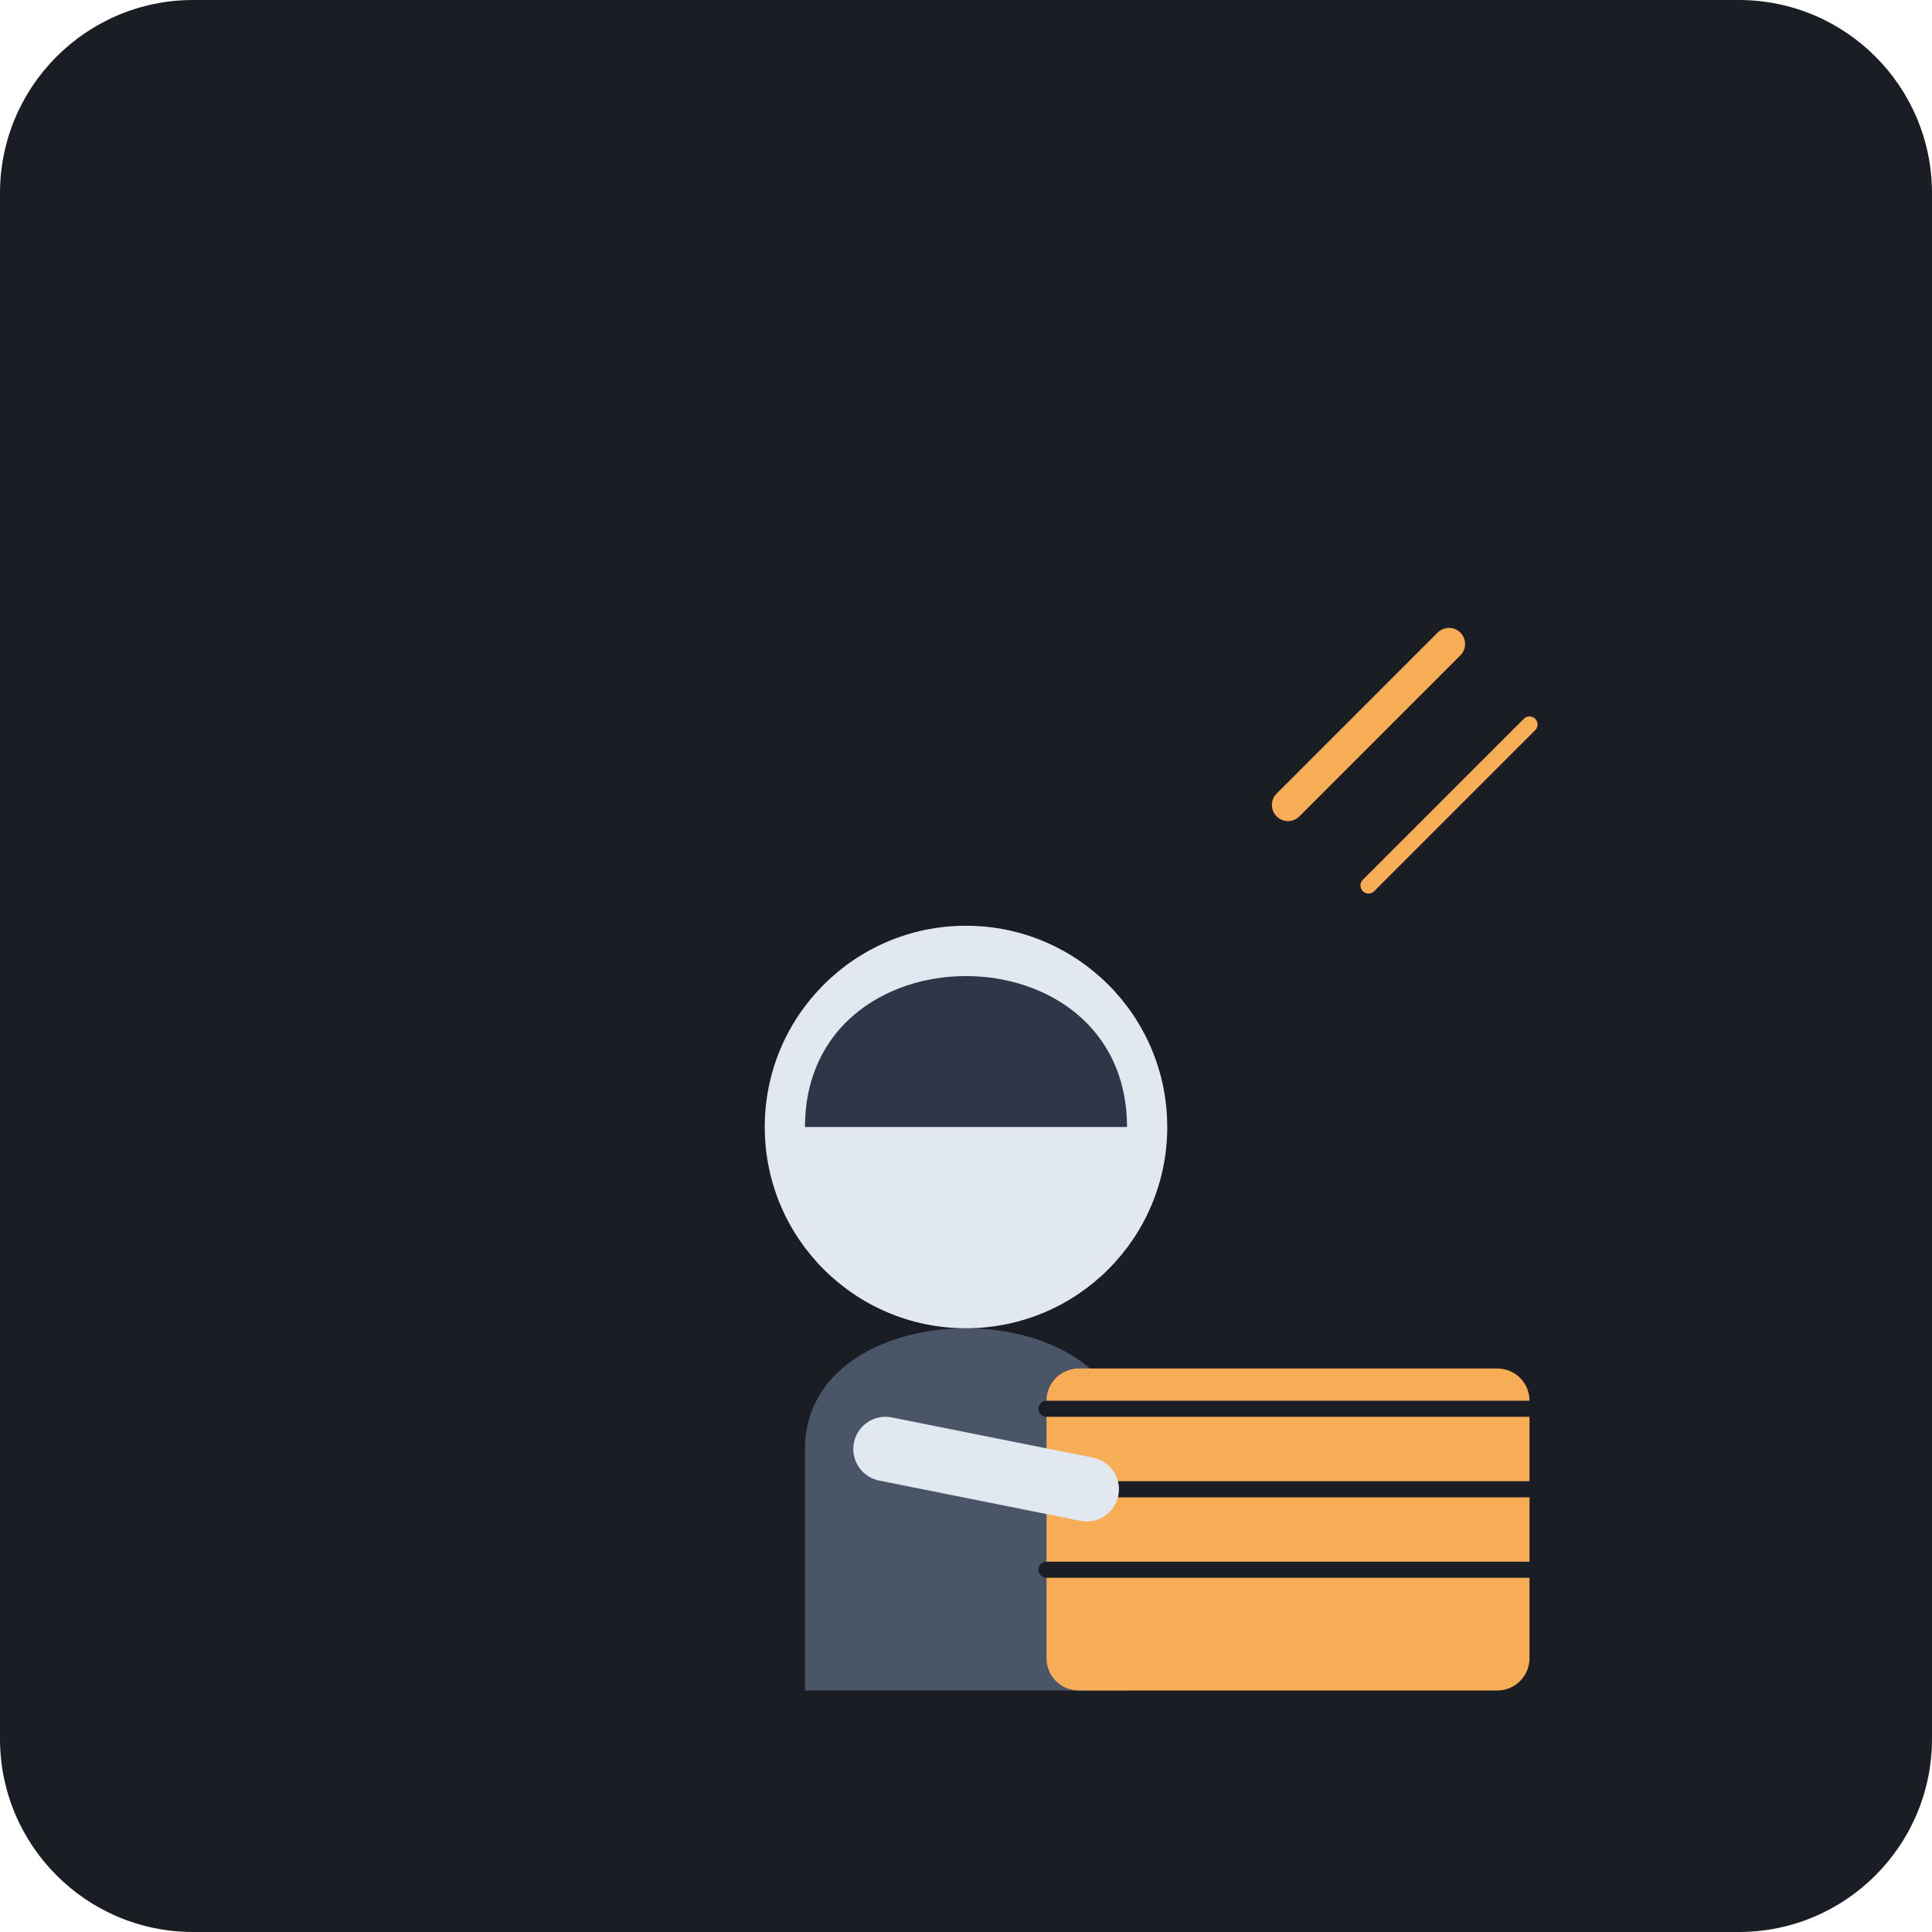
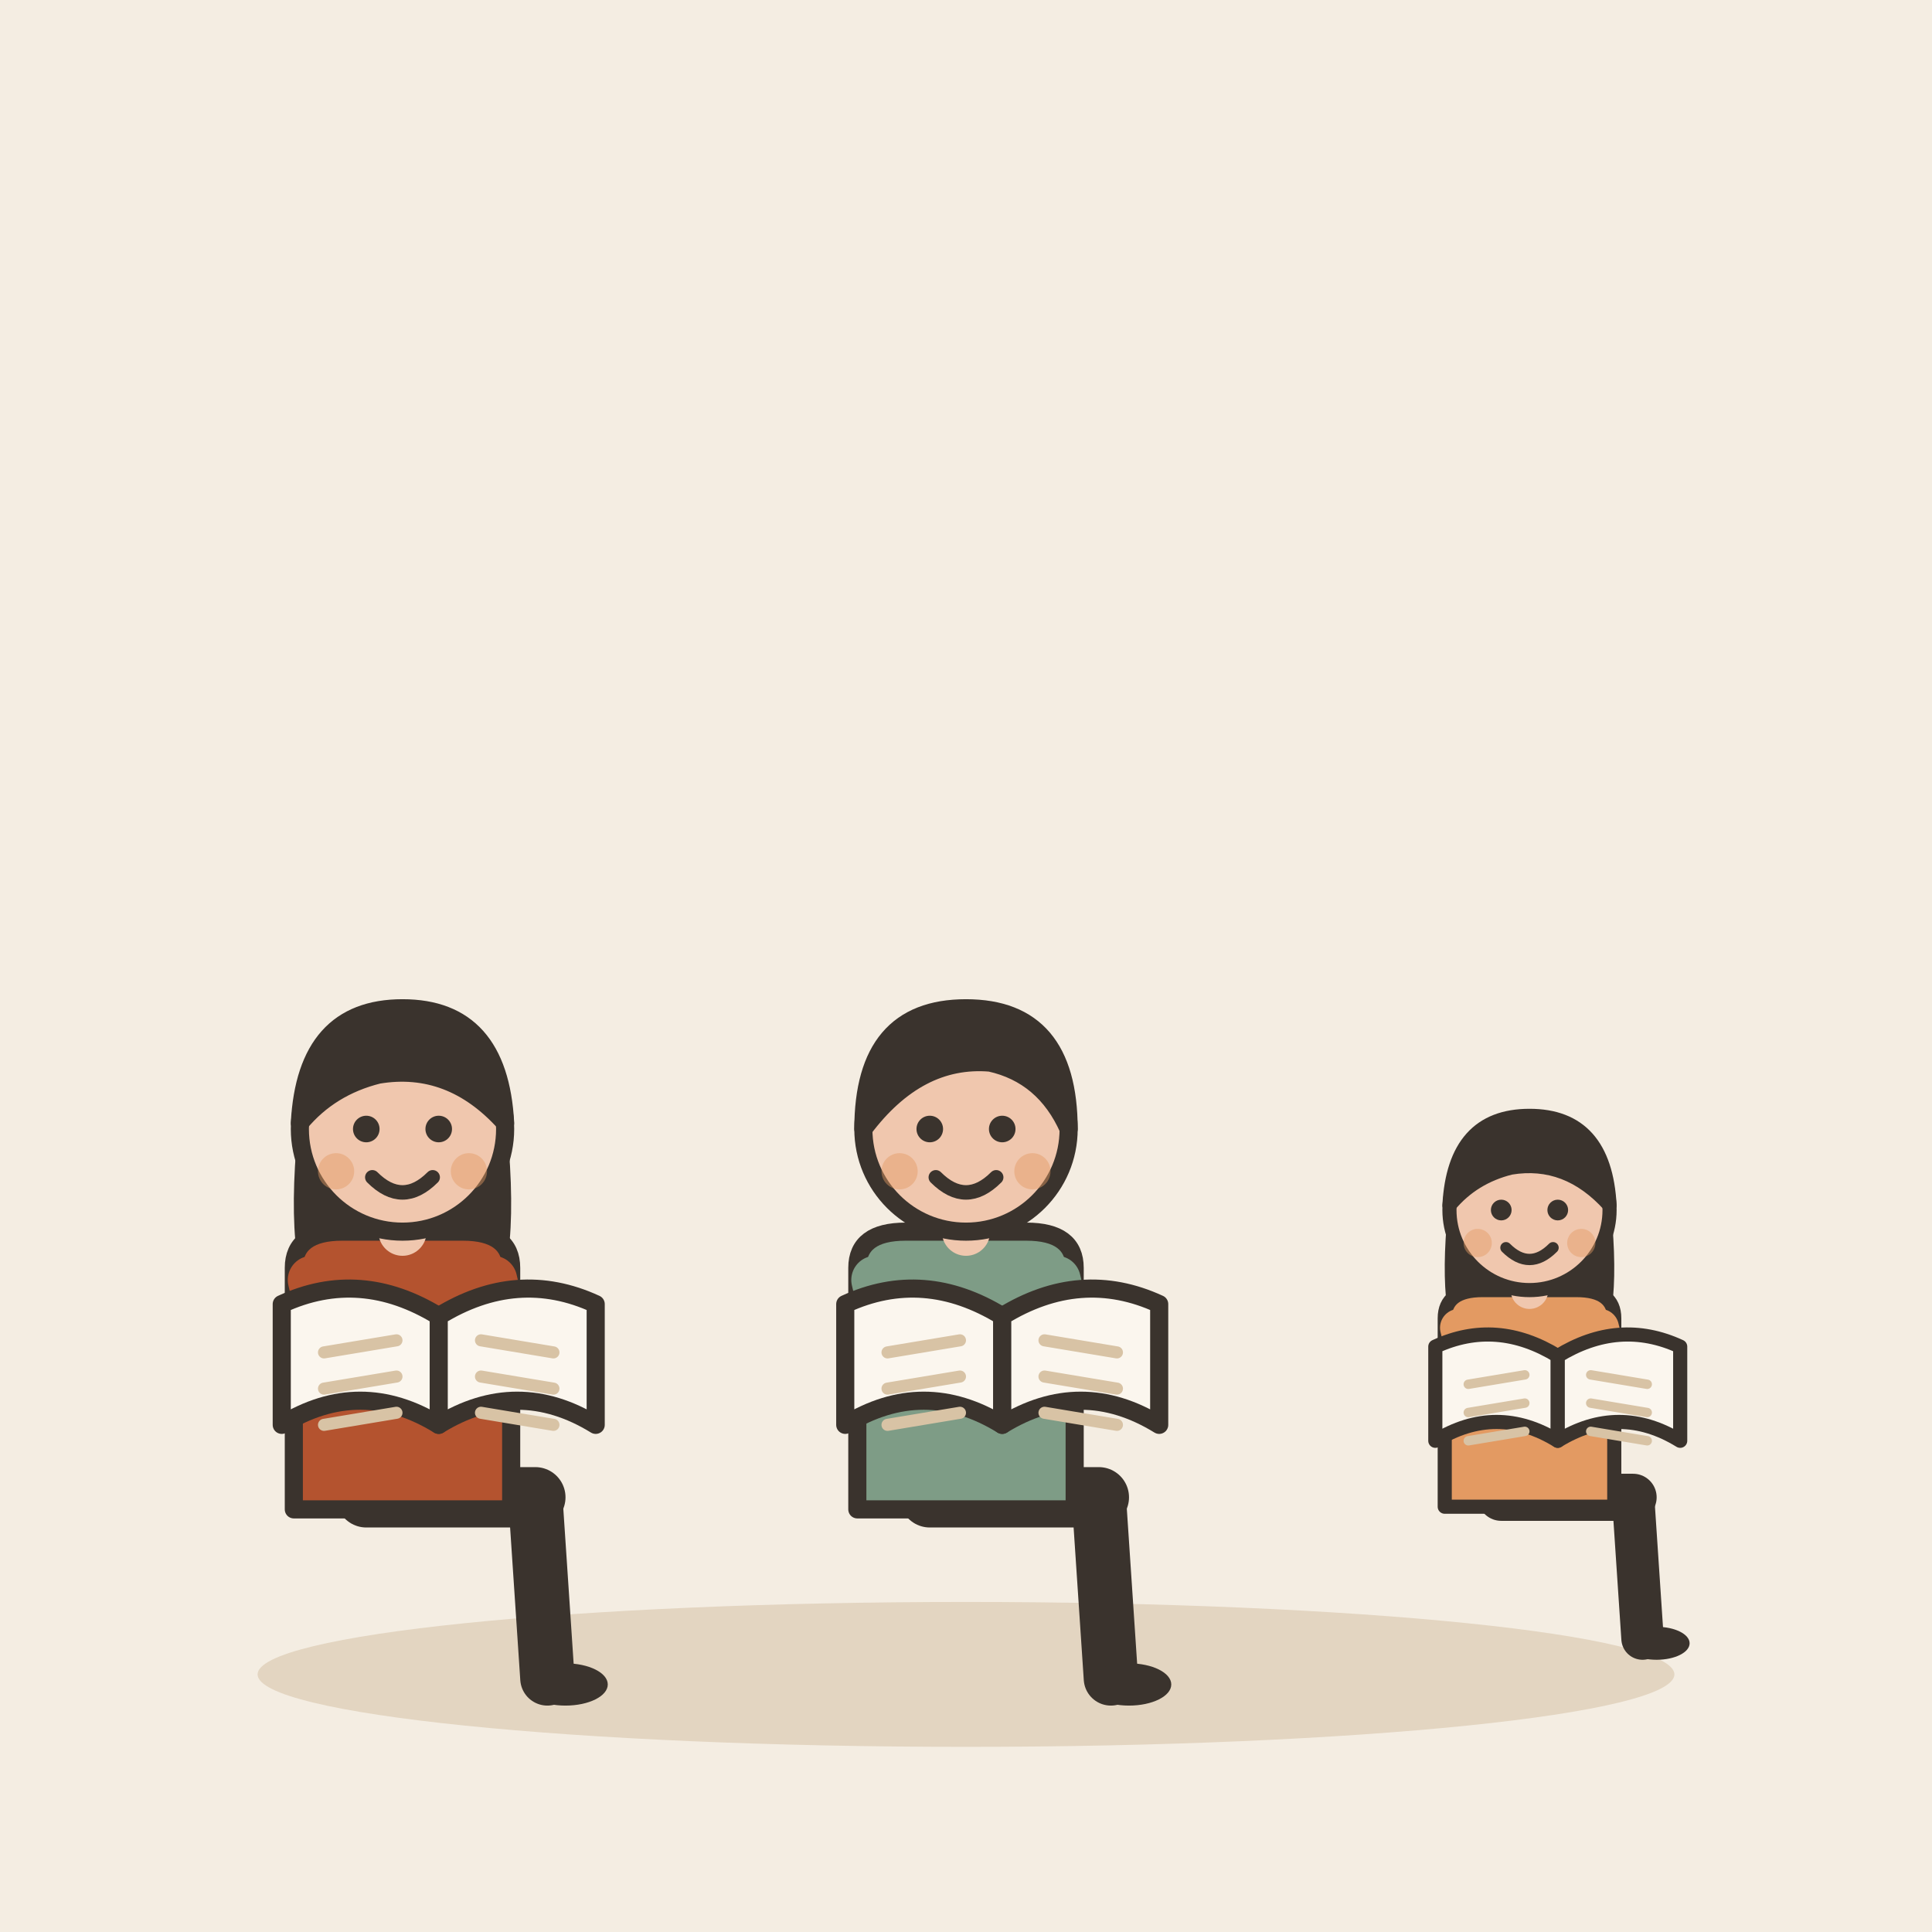
- <svg xmlns="http://www.w3.org/2000/svg" viewBox="0 0 240 240">
-   <rect width="240" height="240" rx="24" fill="#1A1D24" />
-   <g transform="translate(60, 60)">
-     <path d="M40 120 C40 100, 80 100, 80 120 L80 150 L40 150 Z" fill="#4A5568" />
-     <circle cx="60" cy="80" r="25" fill="#E2E8F0" />
-     <path d="M40 80 C40 55, 80 55, 80 80 Z" fill="#2D3748" />
-     <rect x="70" y="110" width="60" height="40" rx="4" fill="#F6AD55" />
-     <path d="M70 115 L130 115 M70 125 L130 125 M70 135 L130 135" stroke="#1A1D24" stroke-width="2" stroke-linecap="round" />
-     <path d="M50 120 L75 125" stroke="#E2E8F0" stroke-width="8" stroke-linecap="round" />
+ <svg xmlns="http://www.w3.org/2000/svg" viewBox="0 0 240 240" data-style="editorial">
+   <rect width="240" height="240" fill="#F4EDE2" />
+   <ellipse cx="120" cy="208" rx="88" ry="9" fill="#E3D5C1" />
+   <g transform="translate(50 186) scale(0.75 0.75)">
+     <path d="M-6 0L22 0" stroke="#3A332D" stroke-width="10" stroke-linecap="round" fill="none" />
+     <path d="M22 0L24 30" stroke="#3A332D" stroke-width="9" stroke-linecap="round" fill="none" />
+     <ellipse cx="27" cy="31" rx="7" ry="3.5" fill="#3A332D" />
+     <g transform="translate(0 40)">
+       <path d="M-17 -104Q-20 -78 -14 -70L-6 -78L6 -78L14 -70Q20 -78 17 -104Z" fill="#3A332D" />
+     </g>
+     <path d="M-18 -38Q-18 -44 -10 -44L10 -44Q18 -44 18 -38L18 2L-18 2Z" fill="#B4532F" stroke="#3A332D" stroke-width="3" stroke-linecap="round" stroke-linejoin="round" />
+     <path d="M-15 -36Q-12.5 -25 -10 -26" fill="none" stroke="#B4532F" stroke-width="8" stroke-linecap="round" stroke-linejoin="round" />
+     <circle cx="-10" cy="-26" r="4.6" fill="#F0C7AE" stroke="#3A332D" stroke-linecap="round" stroke-linejoin="round" stroke-width="2" />
+     <path d="M15 -36Q17.5 -25 20 -26" fill="none" stroke="#B4532F" stroke-width="8" stroke-linecap="round" stroke-linejoin="round" />
+     <circle cx="20" cy="-26" r="4.6" fill="#F0C7AE" stroke="#3A332D" stroke-linecap="round" stroke-linejoin="round" stroke-width="2" />
+     <path d="M0 -44L0 -48" stroke="#F0C7AE" stroke-width="8" stroke-linecap="round" fill="none" />
+     <g transform="translate(0 40)">
+       <circle cx="0" cy="-101" r="17" fill="#F0C7AE" stroke="#3A332D" stroke-width="3" stroke-linecap="round" stroke-linejoin="round" />
+       <path d="M-17 -102Q-16 -121 0 -121Q16 -121 17 -102Q8 -112 -4 -110Q-12 -108 -17 -102Z" fill="#3A332D" stroke="#3A332D" stroke-width="3" stroke-linecap="round" stroke-linejoin="round" />
+       <circle cx="-6" cy="-101" r="2.2" fill="#3A332D" />
+       <circle cx="6" cy="-101" r="2.2" fill="#3A332D" />
+       <path d="M-5 -93Q0 -88 5 -93" fill="none" stroke="#3A332D" stroke-width="2.4" stroke-linecap="round" stroke-linejoin="round" />
+       <circle cx="-11" cy="-94" r="3" fill="#E39A62" opacity="0.45" />
+       <circle cx="11" cy="-94" r="3" fill="#E39A62" opacity="0.45" />
+     </g>
+     <g transform="translate(6 -30)">
+       <path d="M0 0Q-13 -8 -26 -2L-26 18Q-13 10 0 18Z" fill="#FBF6EE" stroke="#3A332D" stroke-width="3" stroke-linecap="round" stroke-linejoin="round" />
+       <path d="M0 0Q13 -8 26 -2L26 18Q13 10 0 18Z" fill="#FBF6EE" stroke="#3A332D" stroke-width="3" stroke-linecap="round" stroke-linejoin="round" />
+       <path d="M-19 6L-7 4" stroke="#D8C3A5" stroke-width="2" stroke-linecap="round" fill="none" />
+       <path d="M7 4L19 6" stroke="#D8C3A5" stroke-width="2" stroke-linecap="round" fill="none" />
+       <path d="M-19 12L-7 10" stroke="#D8C3A5" stroke-width="2" stroke-linecap="round" fill="none" />
+       <path d="M7 10L19 12" stroke="#D8C3A5" stroke-width="2" stroke-linecap="round" fill="none" />
+       <path d="M-19 18L-7 16" stroke="#D8C3A5" stroke-width="2" stroke-linecap="round" fill="none" />
+       <path d="M7 16L19 18" stroke="#D8C3A5" stroke-width="2" stroke-linecap="round" fill="none" />
+     </g>
  </g>
-   <path d="M160 100 L180 80" stroke="#F6AD55" stroke-width="4" stroke-linecap="round" />
-   <path d="M170 110 L190 90" stroke="#F6AD55" stroke-width="2" stroke-linecap="round" />
+   <g transform="translate(120 186) scale(0.75 0.75)">
+     <path d="M-6 0L22 0" stroke="#3A332D" stroke-width="10" stroke-linecap="round" fill="none" />
+     <path d="M22 0L24 30" stroke="#3A332D" stroke-width="9" stroke-linecap="round" fill="none" />
+     <ellipse cx="27" cy="31" rx="7" ry="3.5" fill="#3A332D" />
+     <g transform="translate(0 40)" />
+     <path d="M-18 -38Q-18 -44 -10 -44L10 -44Q18 -44 18 -38L18 2L-18 2Z" fill="#7E9C86" stroke="#3A332D" stroke-width="3" stroke-linecap="round" stroke-linejoin="round" />
+     <path d="M-15 -36Q-12.5 -25 -10 -26" fill="none" stroke="#7E9C86" stroke-width="8" stroke-linecap="round" stroke-linejoin="round" />
+     <circle cx="-10" cy="-26" r="4.6" fill="#F0C7AE" stroke="#3A332D" stroke-linecap="round" stroke-linejoin="round" stroke-width="2" />
+     <path d="M15 -36Q17.5 -25 20 -26" fill="none" stroke="#7E9C86" stroke-width="8" stroke-linecap="round" stroke-linejoin="round" />
+     <circle cx="20" cy="-26" r="4.6" fill="#F0C7AE" stroke="#3A332D" stroke-linecap="round" stroke-linejoin="round" stroke-width="2" />
+     <path d="M0 -44L0 -48" stroke="#F0C7AE" stroke-width="8" stroke-linecap="round" fill="none" />
+     <g transform="translate(0 40)">
+       <circle cx="0" cy="-101" r="17" fill="#F0C7AE" stroke="#3A332D" stroke-width="3" stroke-linecap="round" stroke-linejoin="round" />
+       <path d="M-17 -101Q-17 -121 0 -121Q17 -121 17 -101Q13 -110 4 -112Q-8 -113 -17 -101Z" fill="#3A332D" stroke="#3A332D" stroke-width="3" stroke-linecap="round" stroke-linejoin="round" />
+       <circle cx="-6" cy="-101" r="2.2" fill="#3A332D" />
+       <circle cx="6" cy="-101" r="2.2" fill="#3A332D" />
+       <path d="M-5 -93Q0 -88 5 -93" fill="none" stroke="#3A332D" stroke-width="2.4" stroke-linecap="round" stroke-linejoin="round" />
+       <circle cx="-11" cy="-94" r="3" fill="#E39A62" opacity="0.45" />
+       <circle cx="11" cy="-94" r="3" fill="#E39A62" opacity="0.45" />
+     </g>
+     <g transform="translate(6 -30)">
+       <path d="M0 0Q-13 -8 -26 -2L-26 18Q-13 10 0 18Z" fill="#FBF6EE" stroke="#3A332D" stroke-width="3" stroke-linecap="round" stroke-linejoin="round" />
+       <path d="M0 0Q13 -8 26 -2L26 18Q13 10 0 18Z" fill="#FBF6EE" stroke="#3A332D" stroke-width="3" stroke-linecap="round" stroke-linejoin="round" />
+       <path d="M-19 6L-7 4" stroke="#D8C3A5" stroke-width="2" stroke-linecap="round" fill="none" />
+       <path d="M7 4L19 6" stroke="#D8C3A5" stroke-width="2" stroke-linecap="round" fill="none" />
+       <path d="M-19 12L-7 10" stroke="#D8C3A5" stroke-width="2" stroke-linecap="round" fill="none" />
+       <path d="M7 10L19 12" stroke="#D8C3A5" stroke-width="2" stroke-linecap="round" fill="none" />
+       <path d="M-19 18L-7 16" stroke="#D8C3A5" stroke-width="2" stroke-linecap="round" fill="none" />
+       <path d="M7 16L19 18" stroke="#D8C3A5" stroke-width="2" stroke-linecap="round" fill="none" />
+     </g>
+   </g>
+   <g transform="translate(190 186) scale(0.585 0.585)">
+     <path d="M-6 0L22 0" stroke="#3A332D" stroke-width="10" stroke-linecap="round" fill="none" />
+     <path d="M22 0L24 30" stroke="#3A332D" stroke-width="9" stroke-linecap="round" fill="none" />
+     <ellipse cx="27" cy="31" rx="7" ry="3.5" fill="#3A332D" />
+     <g transform="translate(0 40)">
+       <path d="M-17 -104Q-20 -78 -14 -70L-6 -78L6 -78L14 -70Q20 -78 17 -104Z" fill="#3A332D" />
+     </g>
+     <path d="M-18 -38Q-18 -44 -10 -44L10 -44Q18 -44 18 -38L18 2L-18 2Z" fill="#E39A62" stroke="#3A332D" stroke-width="3" stroke-linecap="round" stroke-linejoin="round" />
+     <path d="M-15 -36Q-12.5 -25 -10 -26" fill="none" stroke="#E39A62" stroke-width="8" stroke-linecap="round" stroke-linejoin="round" />
+     <circle cx="-10" cy="-26" r="4.6" fill="#F0C7AE" stroke="#3A332D" stroke-linecap="round" stroke-linejoin="round" stroke-width="2" />
+     <path d="M15 -36Q17.5 -25 20 -26" fill="none" stroke="#E39A62" stroke-width="8" stroke-linecap="round" stroke-linejoin="round" />
+     <circle cx="20" cy="-26" r="4.6" fill="#F0C7AE" stroke="#3A332D" stroke-linecap="round" stroke-linejoin="round" stroke-width="2" />
+     <path d="M0 -44L0 -48" stroke="#F0C7AE" stroke-width="8" stroke-linecap="round" fill="none" />
+     <g transform="translate(0 40)">
+       <circle cx="0" cy="-101" r="17" fill="#F0C7AE" stroke="#3A332D" stroke-width="3" stroke-linecap="round" stroke-linejoin="round" />
+       <path d="M-17 -102Q-16 -121 0 -121Q16 -121 17 -102Q8 -112 -4 -110Q-12 -108 -17 -102Z" fill="#3A332D" stroke="#3A332D" stroke-width="3" stroke-linecap="round" stroke-linejoin="round" />
+       <circle cx="-6" cy="-101" r="2.2" fill="#3A332D" />
+       <circle cx="6" cy="-101" r="2.2" fill="#3A332D" />
+       <path d="M-5 -93Q0 -88 5 -93" fill="none" stroke="#3A332D" stroke-width="2.4" stroke-linecap="round" stroke-linejoin="round" />
+       <circle cx="-11" cy="-94" r="3" fill="#E39A62" opacity="0.45" />
+       <circle cx="11" cy="-94" r="3" fill="#E39A62" opacity="0.45" />
+     </g>
+     <g transform="translate(6 -30)">
+       <path d="M0 0Q-13 -8 -26 -2L-26 18Q-13 10 0 18Z" fill="#FBF6EE" stroke="#3A332D" stroke-width="3" stroke-linecap="round" stroke-linejoin="round" />
+       <path d="M0 0Q13 -8 26 -2L26 18Q13 10 0 18Z" fill="#FBF6EE" stroke="#3A332D" stroke-width="3" stroke-linecap="round" stroke-linejoin="round" />
+       <path d="M-19 6L-7 4" stroke="#D8C3A5" stroke-width="2" stroke-linecap="round" fill="none" />
+       <path d="M7 4L19 6" stroke="#D8C3A5" stroke-width="2" stroke-linecap="round" fill="none" />
+       <path d="M-19 12L-7 10" stroke="#D8C3A5" stroke-width="2" stroke-linecap="round" fill="none" />
+       <path d="M7 10L19 12" stroke="#D8C3A5" stroke-width="2" stroke-linecap="round" fill="none" />
+       <path d="M-19 18L-7 16" stroke="#D8C3A5" stroke-width="2" stroke-linecap="round" fill="none" />
+       <path d="M7 16L19 18" stroke="#D8C3A5" stroke-width="2" stroke-linecap="round" fill="none" />
+     </g>
+   </g>
</svg>
